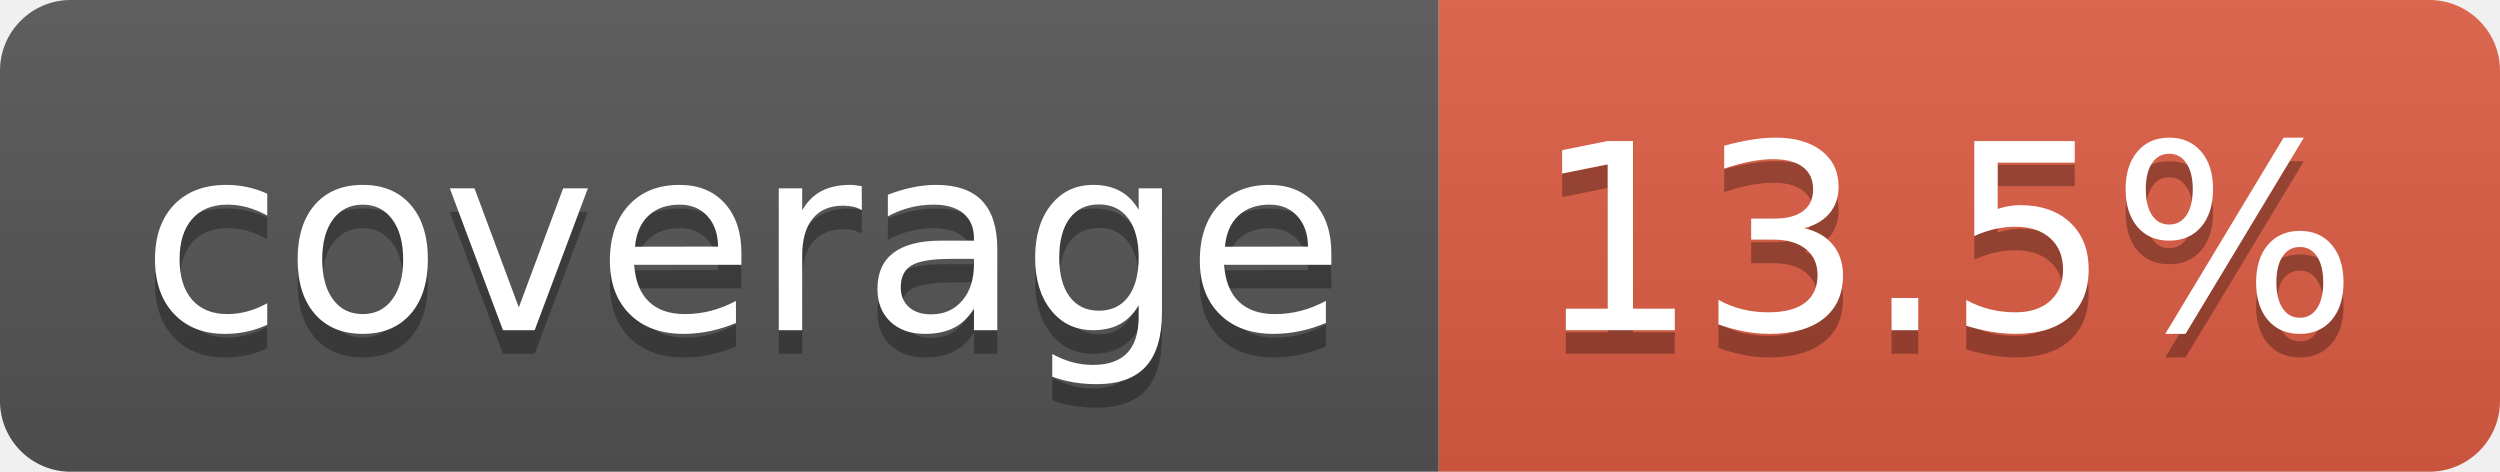
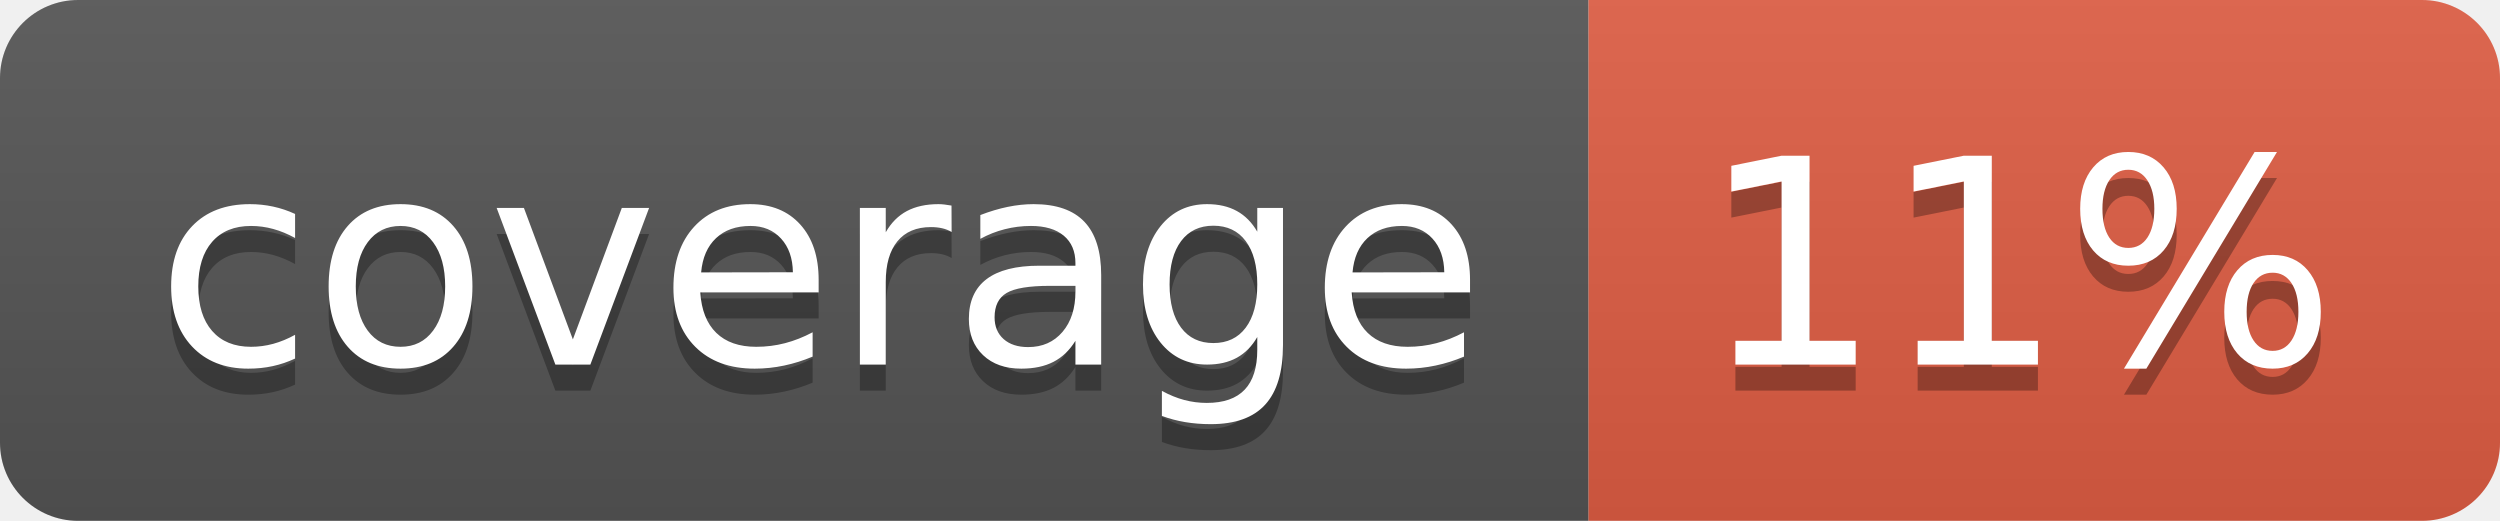
- <svg xmlns="http://www.w3.org/2000/svg" width="106" height="20" role="img" aria-label="coverage: 13.5%">
+ <svg xmlns="http://www.w3.org/2000/svg" width="96" height="20" role="img" aria-label="coverage: 11%">
  <linearGradient id="s" x2="0" y2="100%">
    <stop offset="0" stop-color="#bbb" stop-opacity=".1" />
    <stop offset="1" stop-opacity=".1" />
  </linearGradient>
  <clipPath id="r">
-     <rect width="106" height="20" rx="3" fill="#fff" />
+     <rect width="96" height="20" rx="3" fill="#fff" />
  </clipPath>
  <g clip-path="url(#r)">
    <rect width="61" height="20" fill="#555" />
-     <rect x="61" width="45" height="20" fill="#e05d44" />
-     <rect width="106" height="20" fill="url(#s)" />
+     <rect x="61" width="35" height="20" fill="#e05d44" />
+     <rect width="96" height="20" fill="url(#s)" />
  </g>
  <g fill="#fff" text-anchor="middle" font-family="Verdana,Geneva,DejaVu Sans,sans-serif" text-rendering="geometricPrecision" font-size="110">
    <text aria-hidden="true" x="315" y="150" fill="#010101" fill-opacity=".3" transform="scale(.1)" textLength="510">coverage</text>
    <text x="315" y="140" transform="scale(.1)" fill="#fff" textLength="510">coverage</text>
-     <text aria-hidden="true" x="825" y="150" fill="#010101" fill-opacity=".3" transform="scale(.1)" textLength="350">13.5%</text>
-     <text x="825" y="140" transform="scale(.1)" fill="#fff" textLength="350">13.5%</text>
+     <text aria-hidden="true" x="775" y="150" fill="#010101" fill-opacity=".3" transform="scale(.1)" textLength="245">11%</text>
+     <text x="775" y="140" transform="scale(.1)" fill="#fff" textLength="245">11%</text>
  </g>
</svg>
